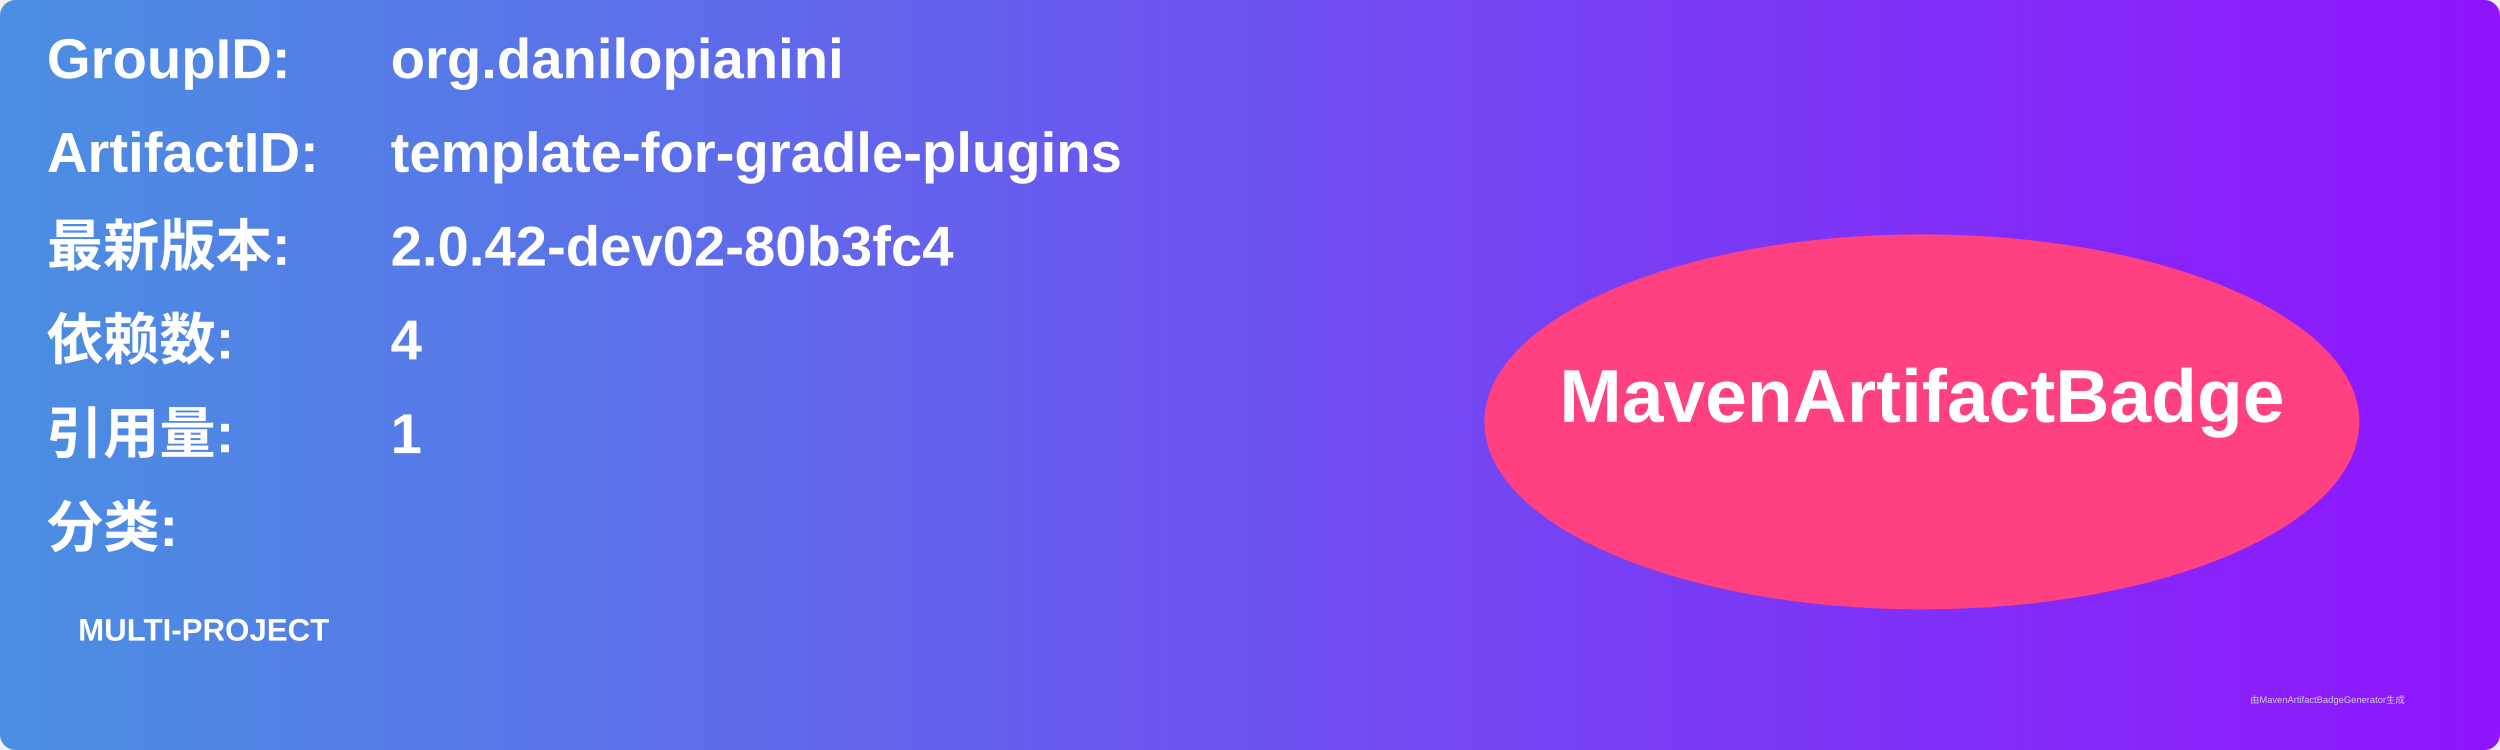
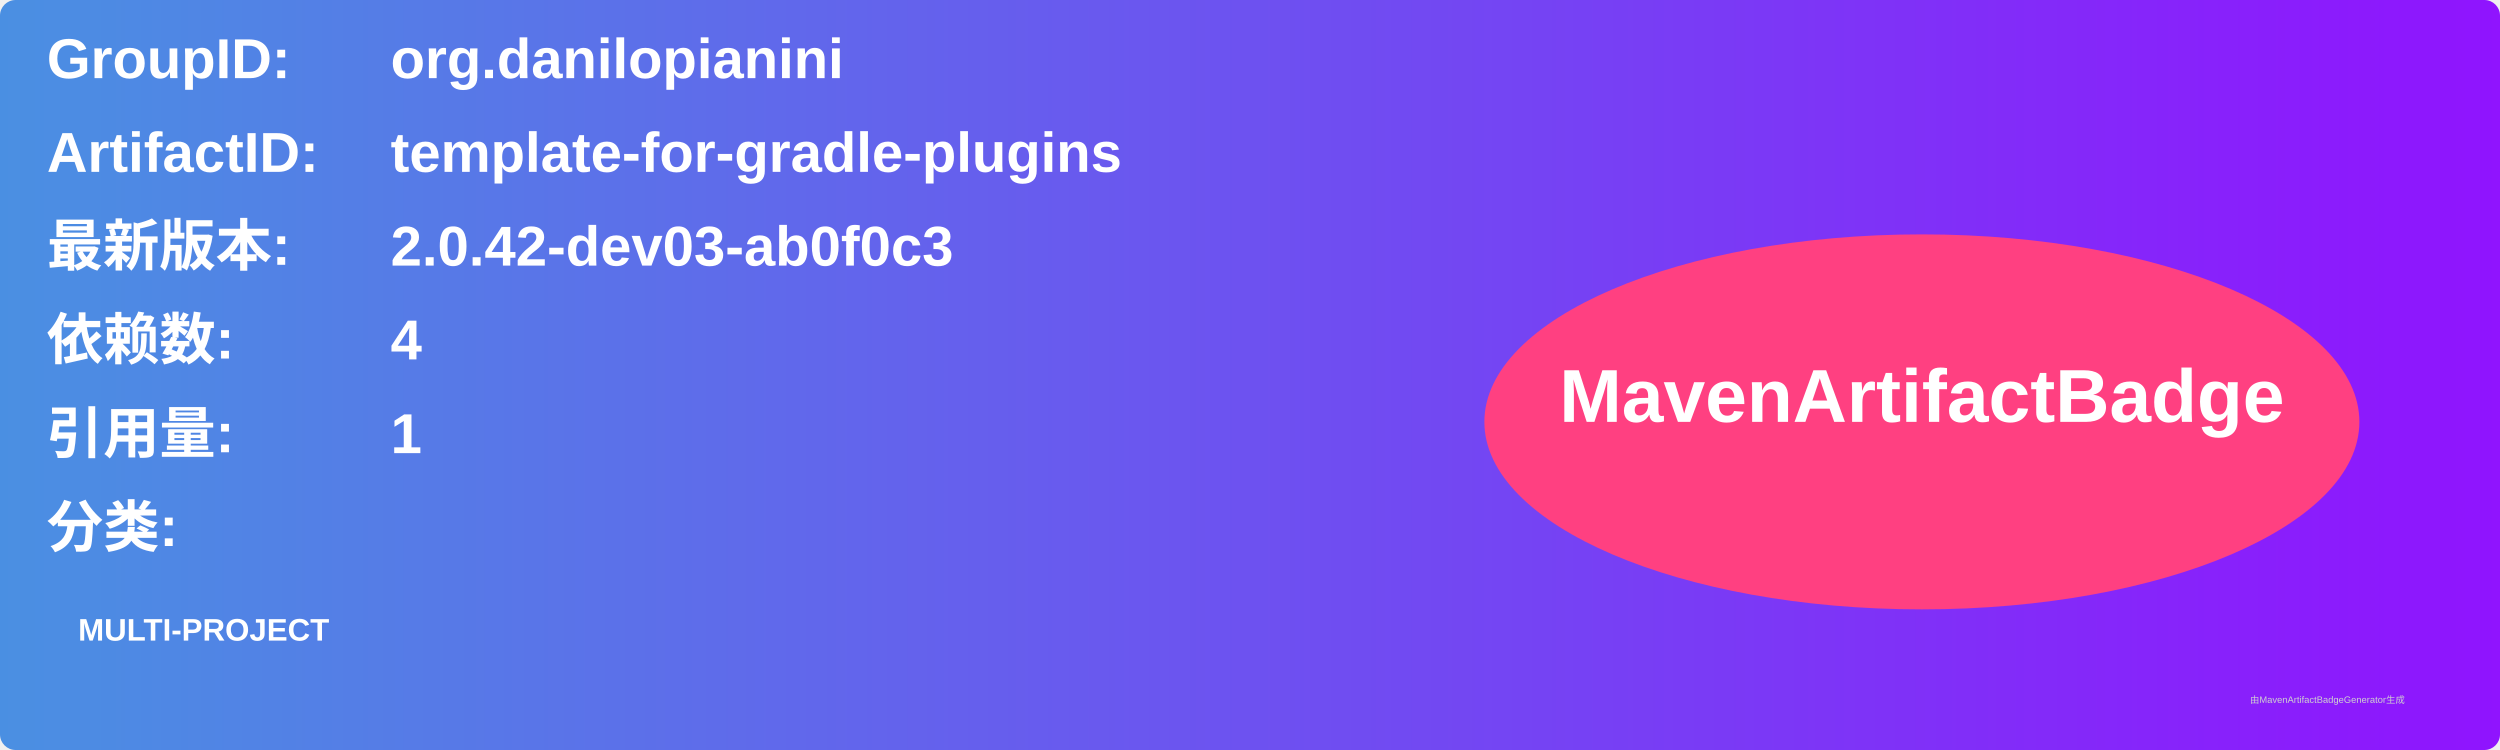
<svg xmlns="http://www.w3.org/2000/svg" width="800" height="240" viewBox="0 0 800 240">
  <linearGradient id="grad" x1="0%" y1="0%" x2="100%" y2="0%">
    <stop offset="0%" stop-color="#4a90e2" />
    <stop offset="100%" stop-color="#9013fe" />
  </linearGradient>
  <rect width="100%" height="100%" rx="5" ry="5" fill="url(#grad)" />
  <g transform="translate(15, 15)">
    <text x="0" y="10" font-family="Arial" font-size="18" fill="white" font-weight="bold" width="260">GroupID:</text>
    <text x="110" y="10" font-family="Arial" font-size="18" fill="white" font-weight="bold" width="460">org.danilopianini</text>
    <text x="0" y="40" font-family="Arial" font-size="18" fill="white" font-weight="bold" width="260">ArtifactID:</text>
    <text x="110" y="40" font-family="Arial" font-size="18" fill="white" font-weight="bold" width="460">template-for-gradle-plugins</text>
    <text x="0" y="70" font-family="Arial" font-size="18" fill="white" font-weight="bold">最新版本:</text>
    <text x="110" y="70" font-family="Arial" font-size="18" fill="white" font-weight="bold">
-       <tspan font-weight="bold">2.0.42-dev02-80b3fc4</tspan>
+       <tspan font-weight="bold">2.0.42-dev03-ab0f0c3</tspan>
    </text>
    <text x="0" y="100" font-family="Arial" font-size="18" fill="white" font-weight="bold">依赖数: </text>
    <text x="110" y="100" font-family="Arial" font-size="18" fill="white">
      <tspan font-weight="bold">4</tspan>
    </text>
    <text x="0" y="130" font-family="Arial" font-size="18" fill="white" font-weight="bold">引用量: </text>
    <text x="110" y="130" font-family="Arial" font-size="18" fill="white">
      <tspan font-weight="bold">1</tspan>
    </text>
    <text x="0" y="160" font-family="Arial" font-size="18" fill="white" font-weight="bold">分类:</text>
    <text x="10" y="190" font-family="Arial" font-size="10" fill="white">
      <tspan font-weight="bold">MULTI-PROJECT</tspan>
    </text>
    <ellipse cx="600" cy="120" rx="140" ry="60" fill="#ff4081" />
    <text x="600" y="120" text-anchor="middle" font-family="Arial" font-size="24" fill="white" font-weight="bold">MavenArtifactBadge</text>
  </g>
  <text x="720" y="225" font-family="Arial" font-size="3" fill="#d0d0d0">由MavenArtifactBadgeGenerator生成</text>
</svg>
